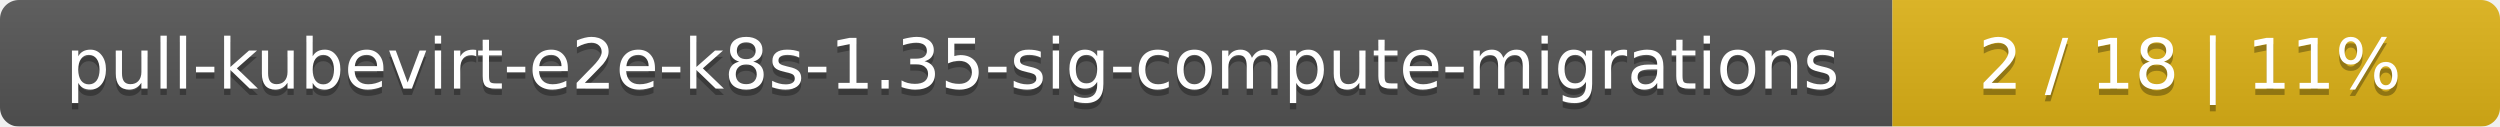
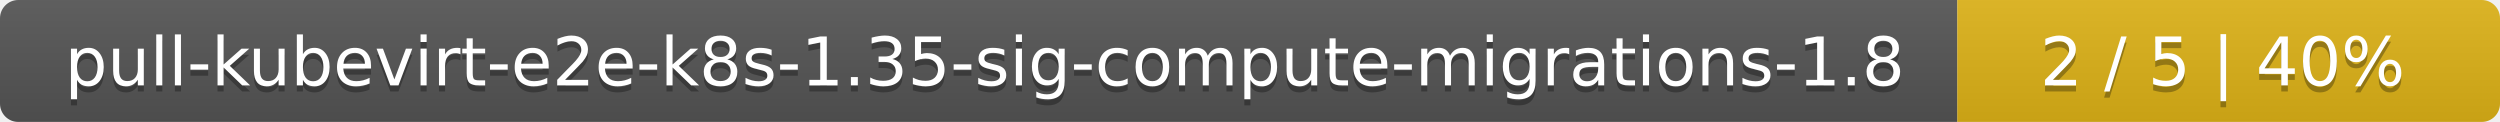
- <svg xmlns="http://www.w3.org/2000/svg" width="395" height="20">
+ <svg xmlns="http://www.w3.org/2000/svg" width="410" height="20">
  <linearGradient id="smooth" x2="0" y2="100%">
    <stop offset="0" stop-color="#bbb" stop-opacity=".1" />
    <stop offset="1" stop-opacity=".1" />
  </linearGradient>
  <mask id="round">
-     <rect width="395" height="20" rx="3" fill="#fff" />
+     <rect width="410" height="20" rx="3" fill="#fff" />
  </mask>
  <g mask="url(#round)">
-     <rect width="299" height="20" fill="#555" />
-     <rect x="299" width="96" height="20" fill="#dfb317" />
-     <rect width="395" height="20" fill="url(#smooth)" />
+     <rect width="321" height="20" fill="#555" />
+     <rect x="321" width="89" height="20" fill="#dfb317" />
+     <rect width="410" height="20" fill="url(#smooth)" />
  </g>
  <g fill="#fff" text-anchor="middle" font-family="DejaVu Sans,Verdana,Geneva,sans-serif" font-size="11">
-     <text x="150.5" y="15" fill="#010101" fill-opacity=".3">pull-kubevirt-e2e-k8s-1.35-sig-compute-migrations</text>
-     <text x="150.5" y="14">pull-kubevirt-e2e-k8s-1.35-sig-compute-migrations</text>
-     <text x="346" y="15" fill="#010101" fill-opacity=".3">2 / 18    |    11%</text>
-     <text x="346" y="14">2 / 18    |    11%</text>
+     <text x="161.5" y="15" fill="#010101" fill-opacity=".3">pull-kubevirt-e2e-k8s-1.35-sig-compute-migrations-1.8</text>
+     <text x="161.5" y="14">pull-kubevirt-e2e-k8s-1.35-sig-compute-migrations-1.8</text>
+     <text x="364.5" y="15" fill="#010101" fill-opacity=".3">2 / 5    |    40%</text>
+     <text x="364.5" y="14">2 / 5    |    40%</text>
  </g>
</svg>
